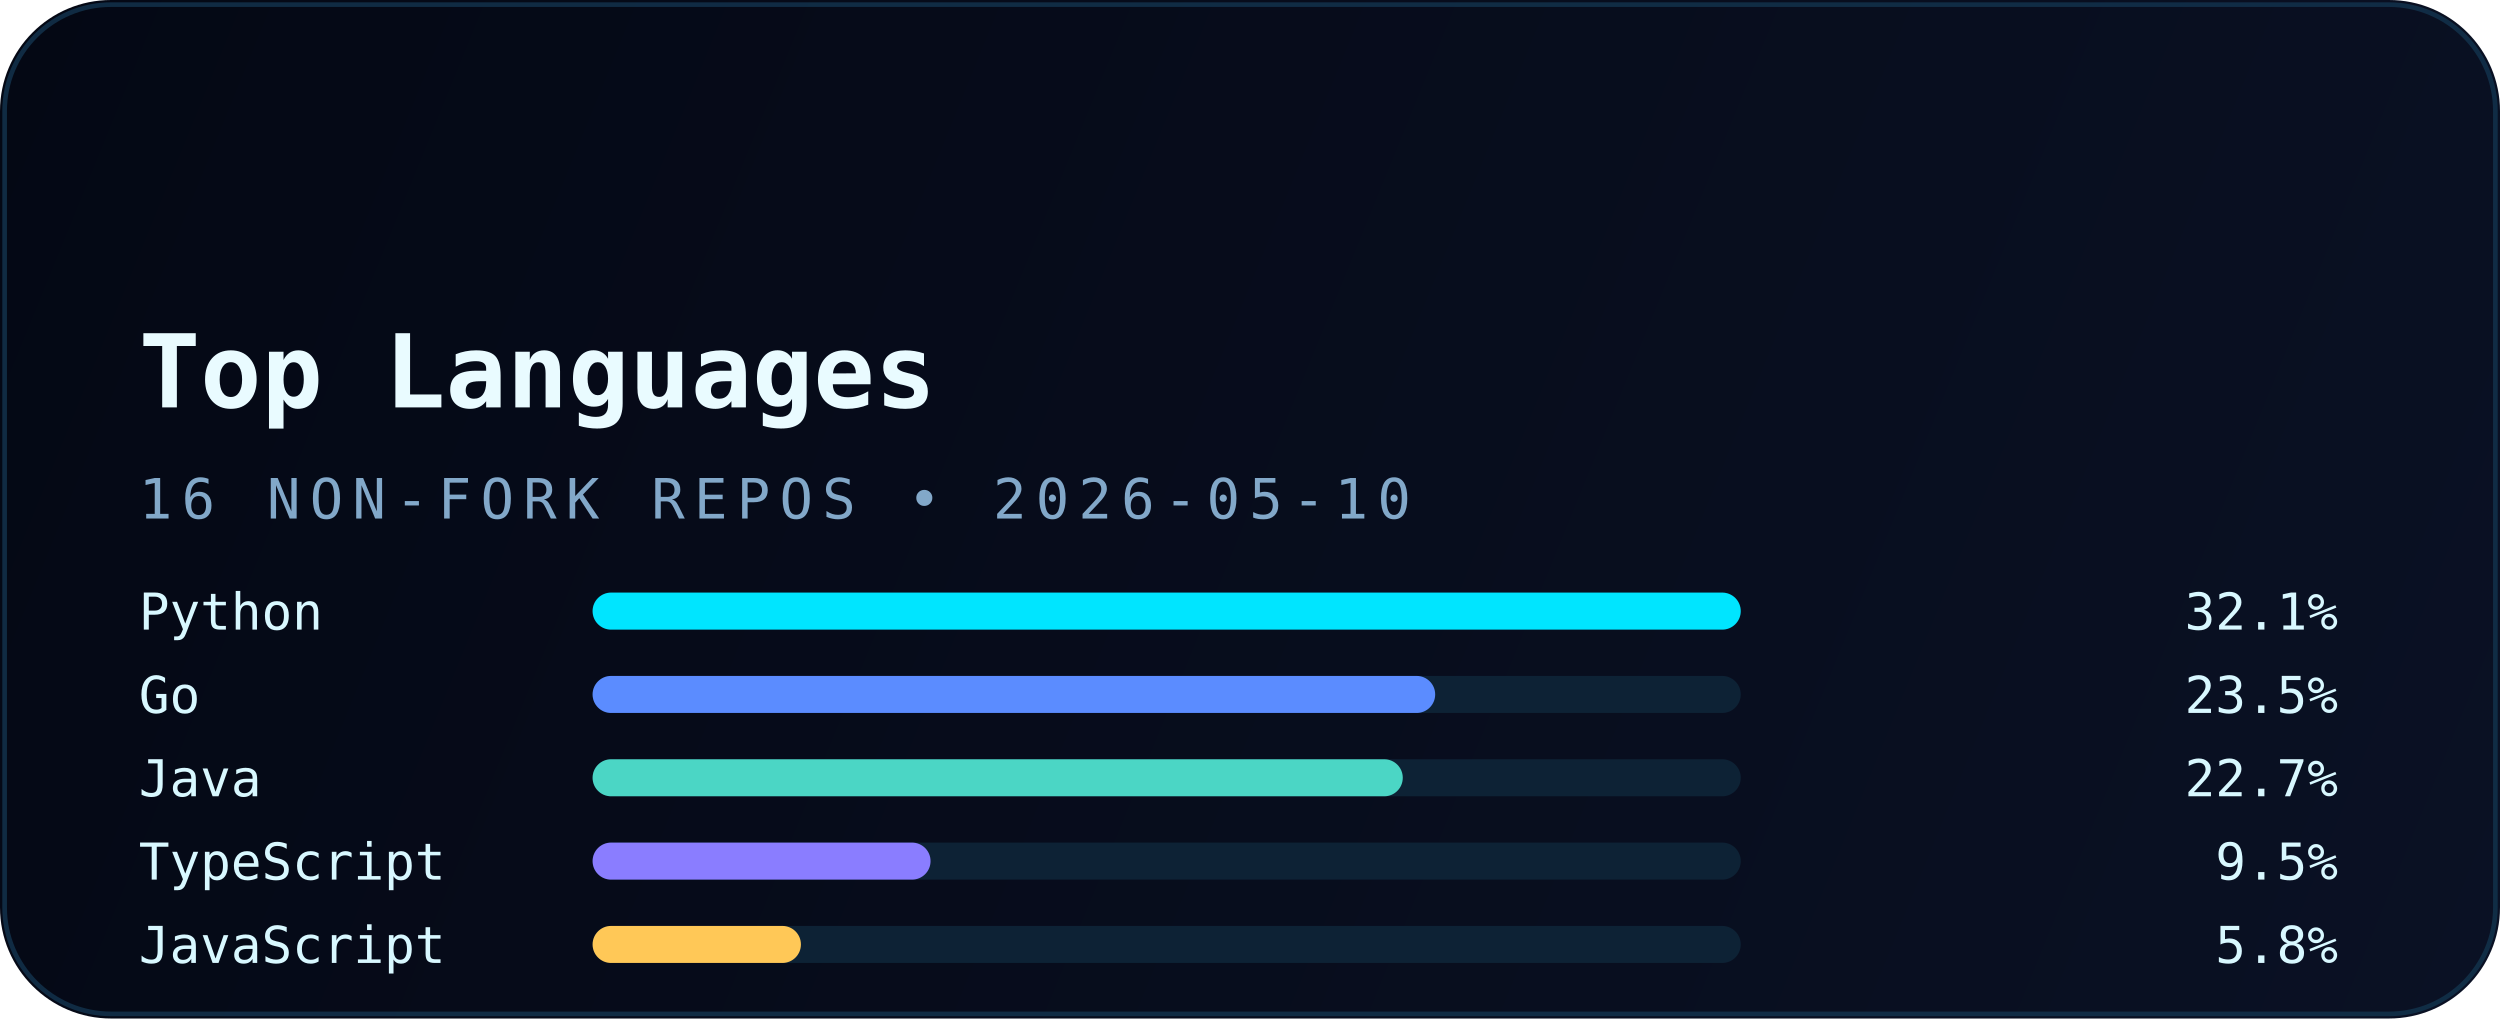
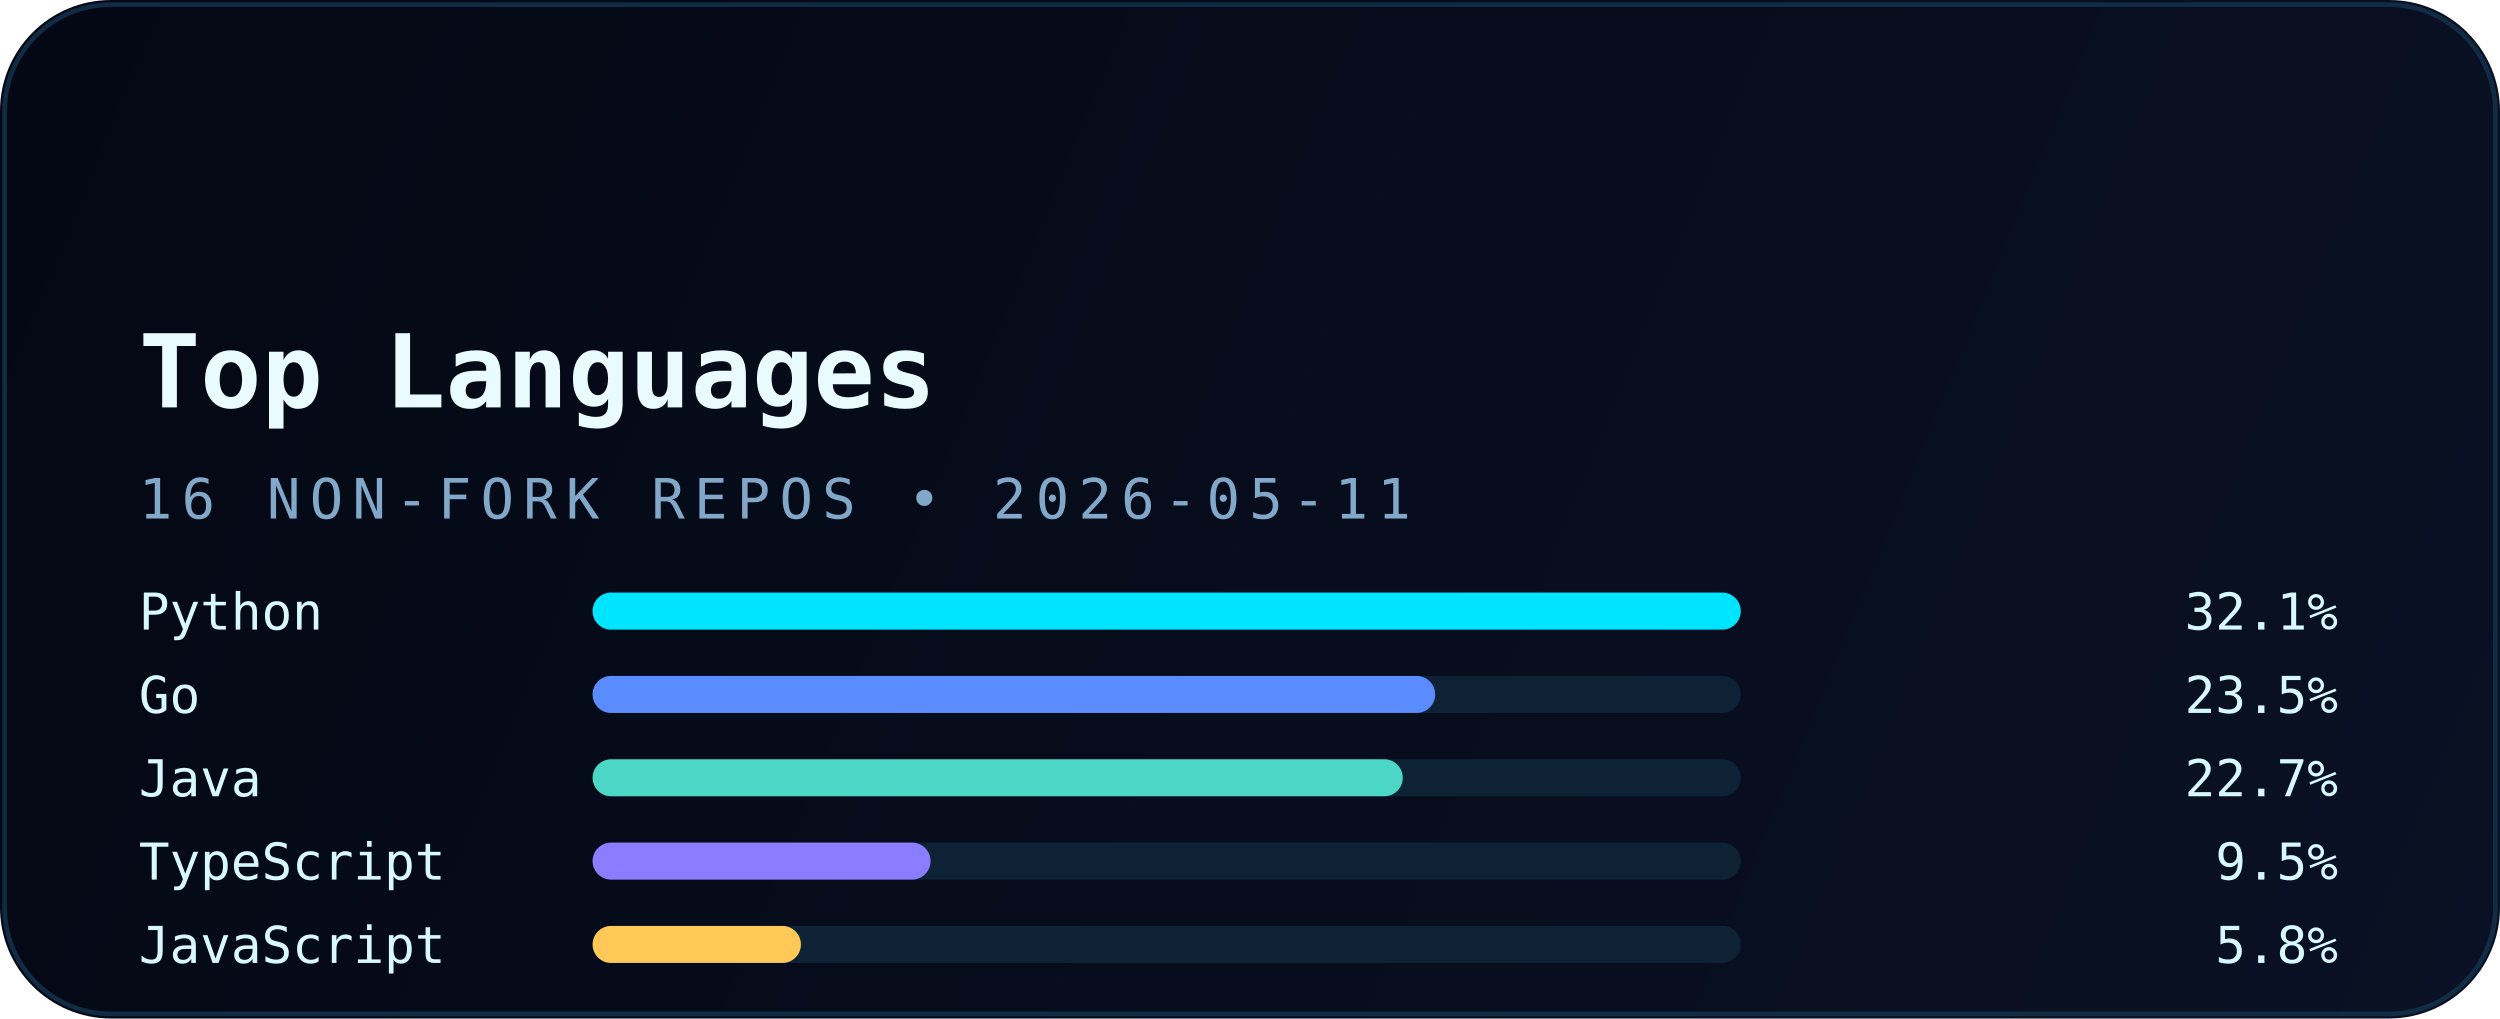
<svg xmlns="http://www.w3.org/2000/svg" width="540" height="220" viewBox="0 0 540 220" fill="none" role="img" aria-labelledby="title desc">
  <defs>
    <linearGradient id="bg" x1="0" y1="0" x2="540" y2="220" gradientUnits="userSpaceOnUse">
      <stop stop-color="#040814" />
      <stop offset="1" stop-color="#0A1124" />
    </linearGradient>
    <linearGradient id="accent" x1="30" y1="0" x2="510" y2="0" gradientUnits="userSpaceOnUse">
      <stop stop-color="#00E5FF" />
      <stop offset="1" stop-color="#5B8CFF" />
    </linearGradient>
    <filter id="glow" x="-20%" y="-20%" width="140%" height="140%" color-interpolation-filters="sRGB">
      <feGaussianBlur stdDeviation="6" result="blur" />
      <feMerge>
        <feMergeNode in="blur" />
        <feMergeNode in="SourceGraphic" />
      </feMerge>
    </filter>
  </defs>
  <rect width="540" height="220" rx="24" fill="url(#bg)" />
  <rect x="1" y="1" width="538" height="218" rx="23" stroke="#12324B" stroke-opacity="0.85" />
  <path d="M30 54H120" stroke="url(#accent)" stroke-width="3.5" stroke-linecap="round" filter="url(#glow)" />
  <text x="30" y="88" fill="#E9FBFF" font-family="JetBrains Mono, Consolas, monospace" font-size="22" font-weight="700">Top Languages</text>
-   <text x="30" y="112" fill="#82A8C9" font-family="JetBrains Mono, Consolas, monospace" font-size="12" letter-spacing="2">16 NON-FORK REPOS • 2026-05-10</text>
+   <text x="30" y="112" fill="#82A8C9" font-family="JetBrains Mono, Consolas, monospace" font-size="12" letter-spacing="2">16 NON-FORK REPOS • 2026-05-11</text>
  <g font-family="JetBrains Mono, Consolas, monospace" font-size="11">
    <text x="30" y="136" fill="#D8F8FF">Python</text>
    <rect x="128" y="128" width="248" height="8" rx="4" fill="#0D2235" />
    <rect x="128" y="128" width="248" height="8" rx="4" fill="#00E5FF" />
    <text x="505" y="136" text-anchor="end" fill="#D8F8FF">32.1%</text>
    <text x="30" y="154" fill="#D8F8FF">Go</text>
    <rect x="128" y="146" width="248" height="8" rx="4" fill="#0D2235" />
    <rect x="128" y="146" width="182" height="8" rx="4" fill="#5B8CFF" />
    <text x="505" y="154" text-anchor="end" fill="#D8F8FF">23.5%</text>
    <text x="30" y="172" fill="#D8F8FF">Java</text>
    <rect x="128" y="164" width="248" height="8" rx="4" fill="#0D2235" />
    <rect x="128" y="164" width="175" height="8" rx="4" fill="#4BD6C5" />
    <text x="505" y="172" text-anchor="end" fill="#D8F8FF">22.7%</text>
    <text x="30" y="190" fill="#D8F8FF">TypeScript</text>
    <rect x="128" y="182" width="248" height="8" rx="4" fill="#0D2235" />
    <rect x="128" y="182" width="73" height="8" rx="4" fill="#8A7DFF" />
    <text x="505" y="190" text-anchor="end" fill="#D8F8FF">9.5%</text>
    <text x="30" y="208" fill="#D8F8FF">JavaScript</text>
    <rect x="128" y="200" width="248" height="8" rx="4" fill="#0D2235" />
    <rect x="128" y="200" width="45" height="8" rx="4" fill="#FFC857" />
    <text x="505" y="208" text-anchor="end" fill="#D8F8FF">5.8%</text>
  </g>
</svg>
